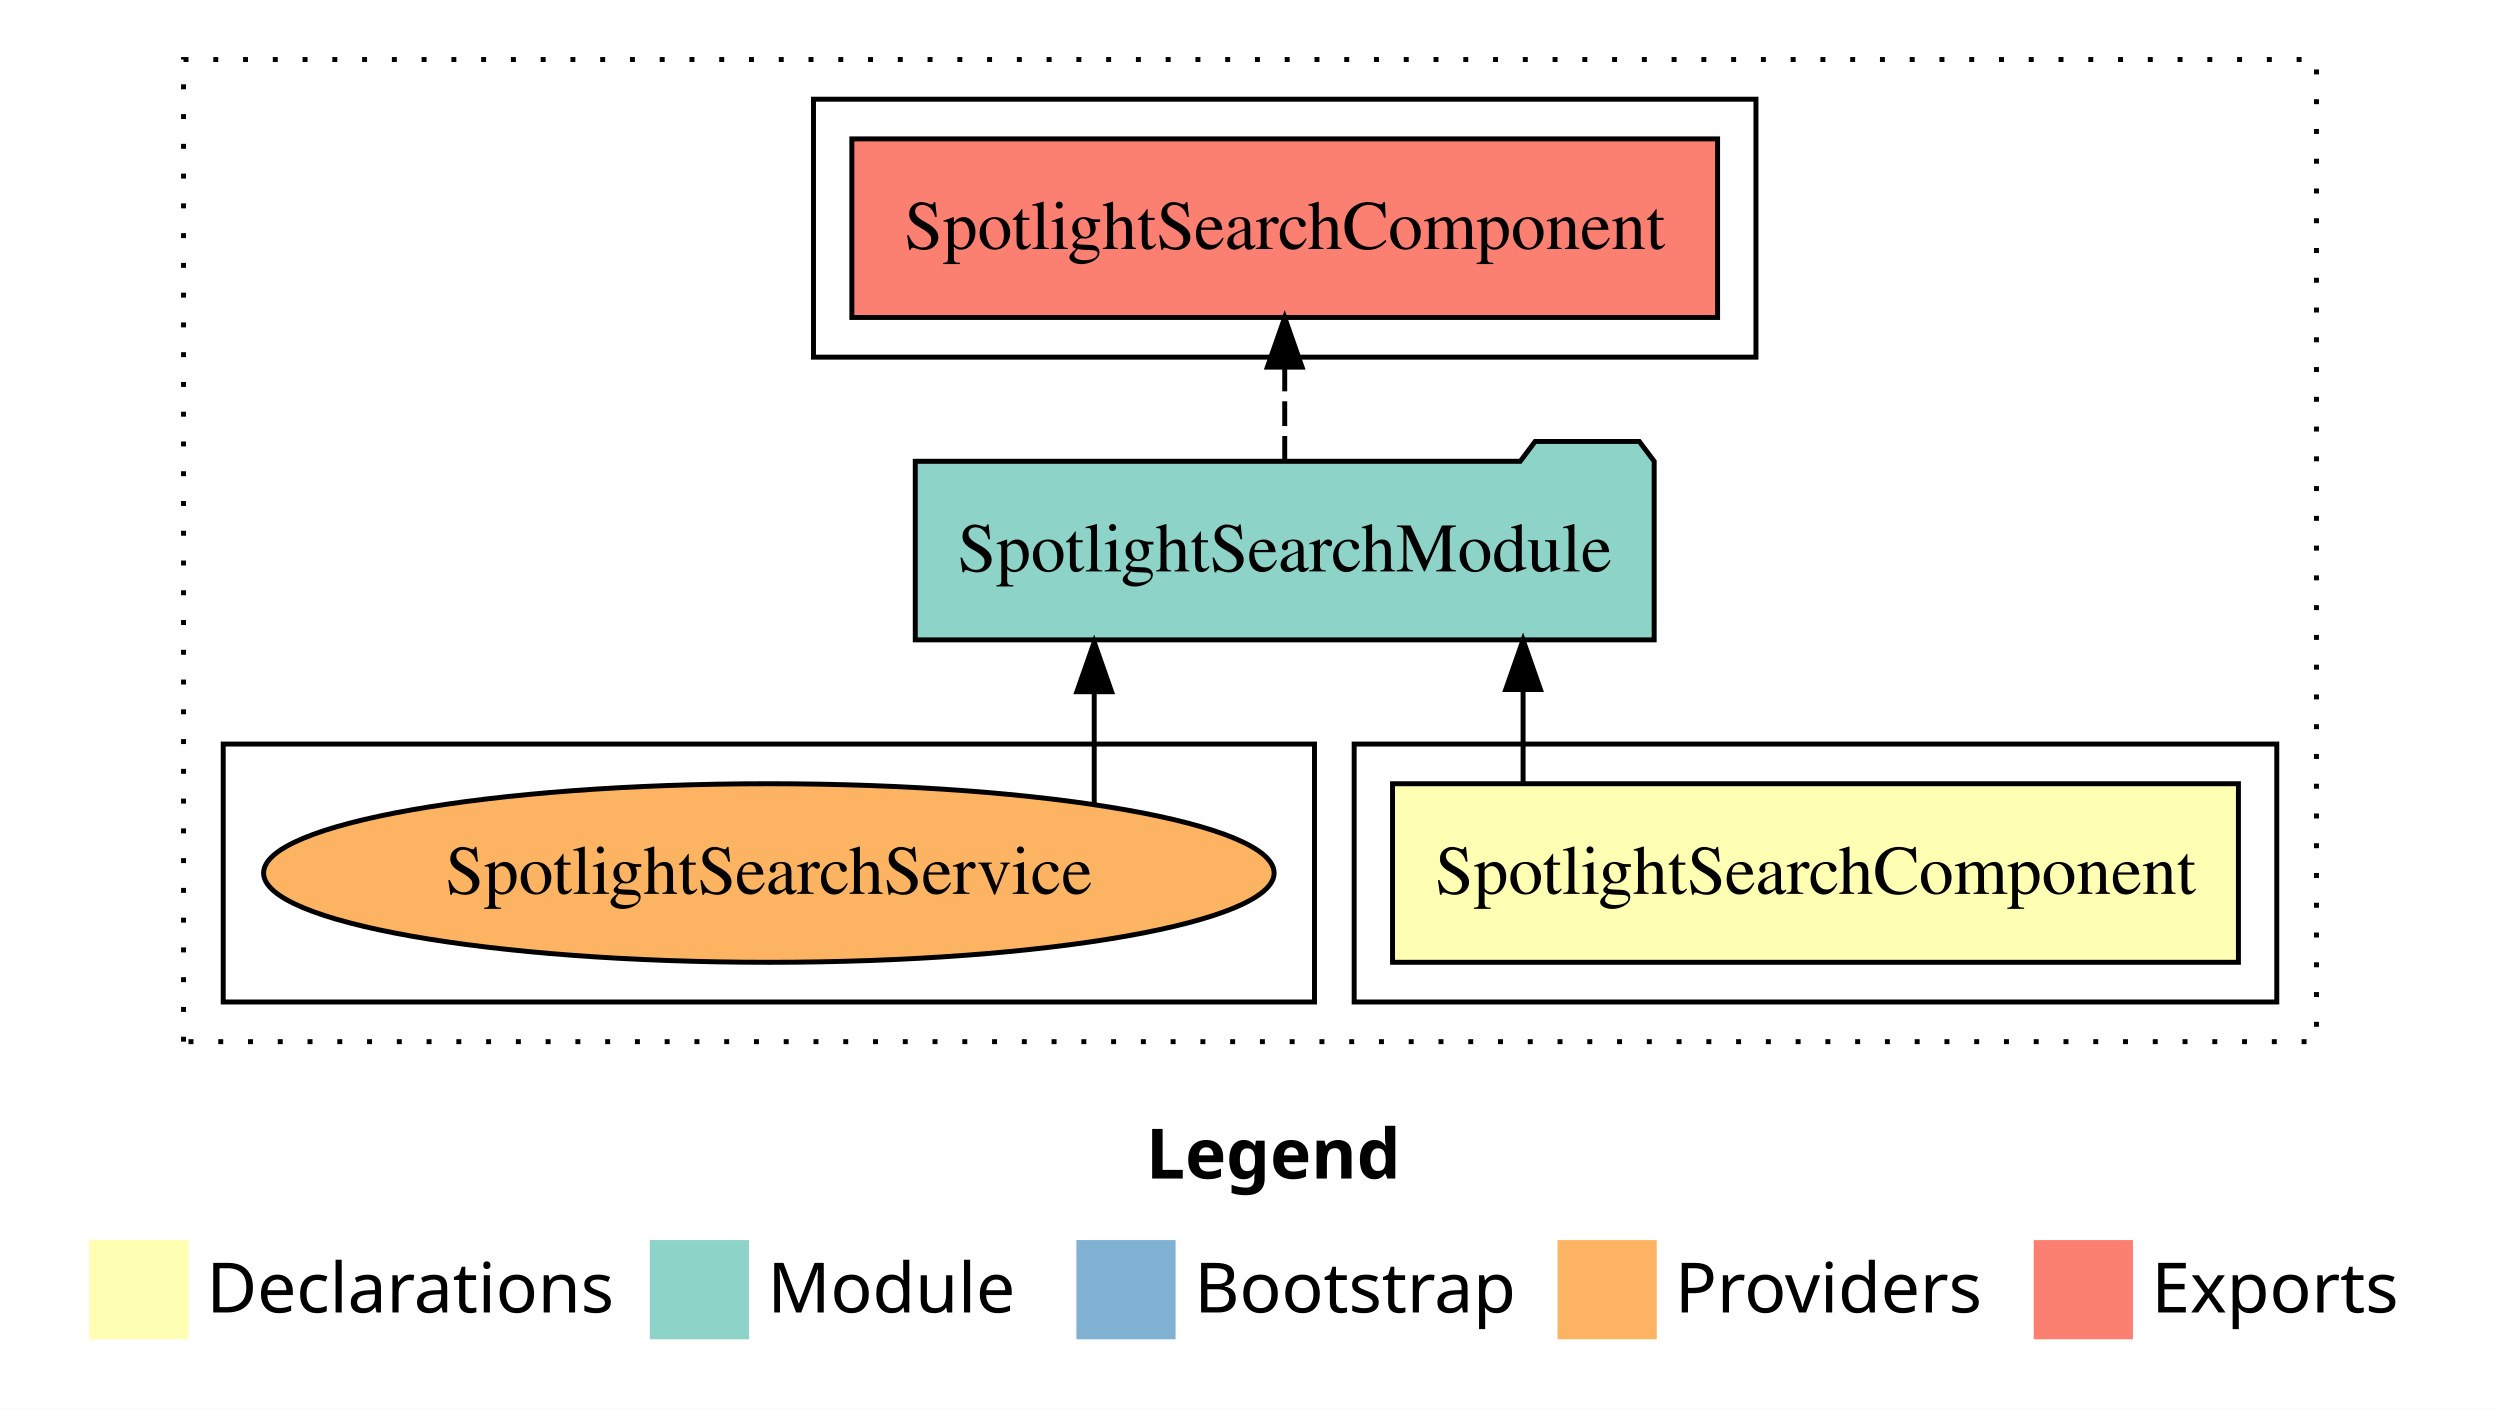
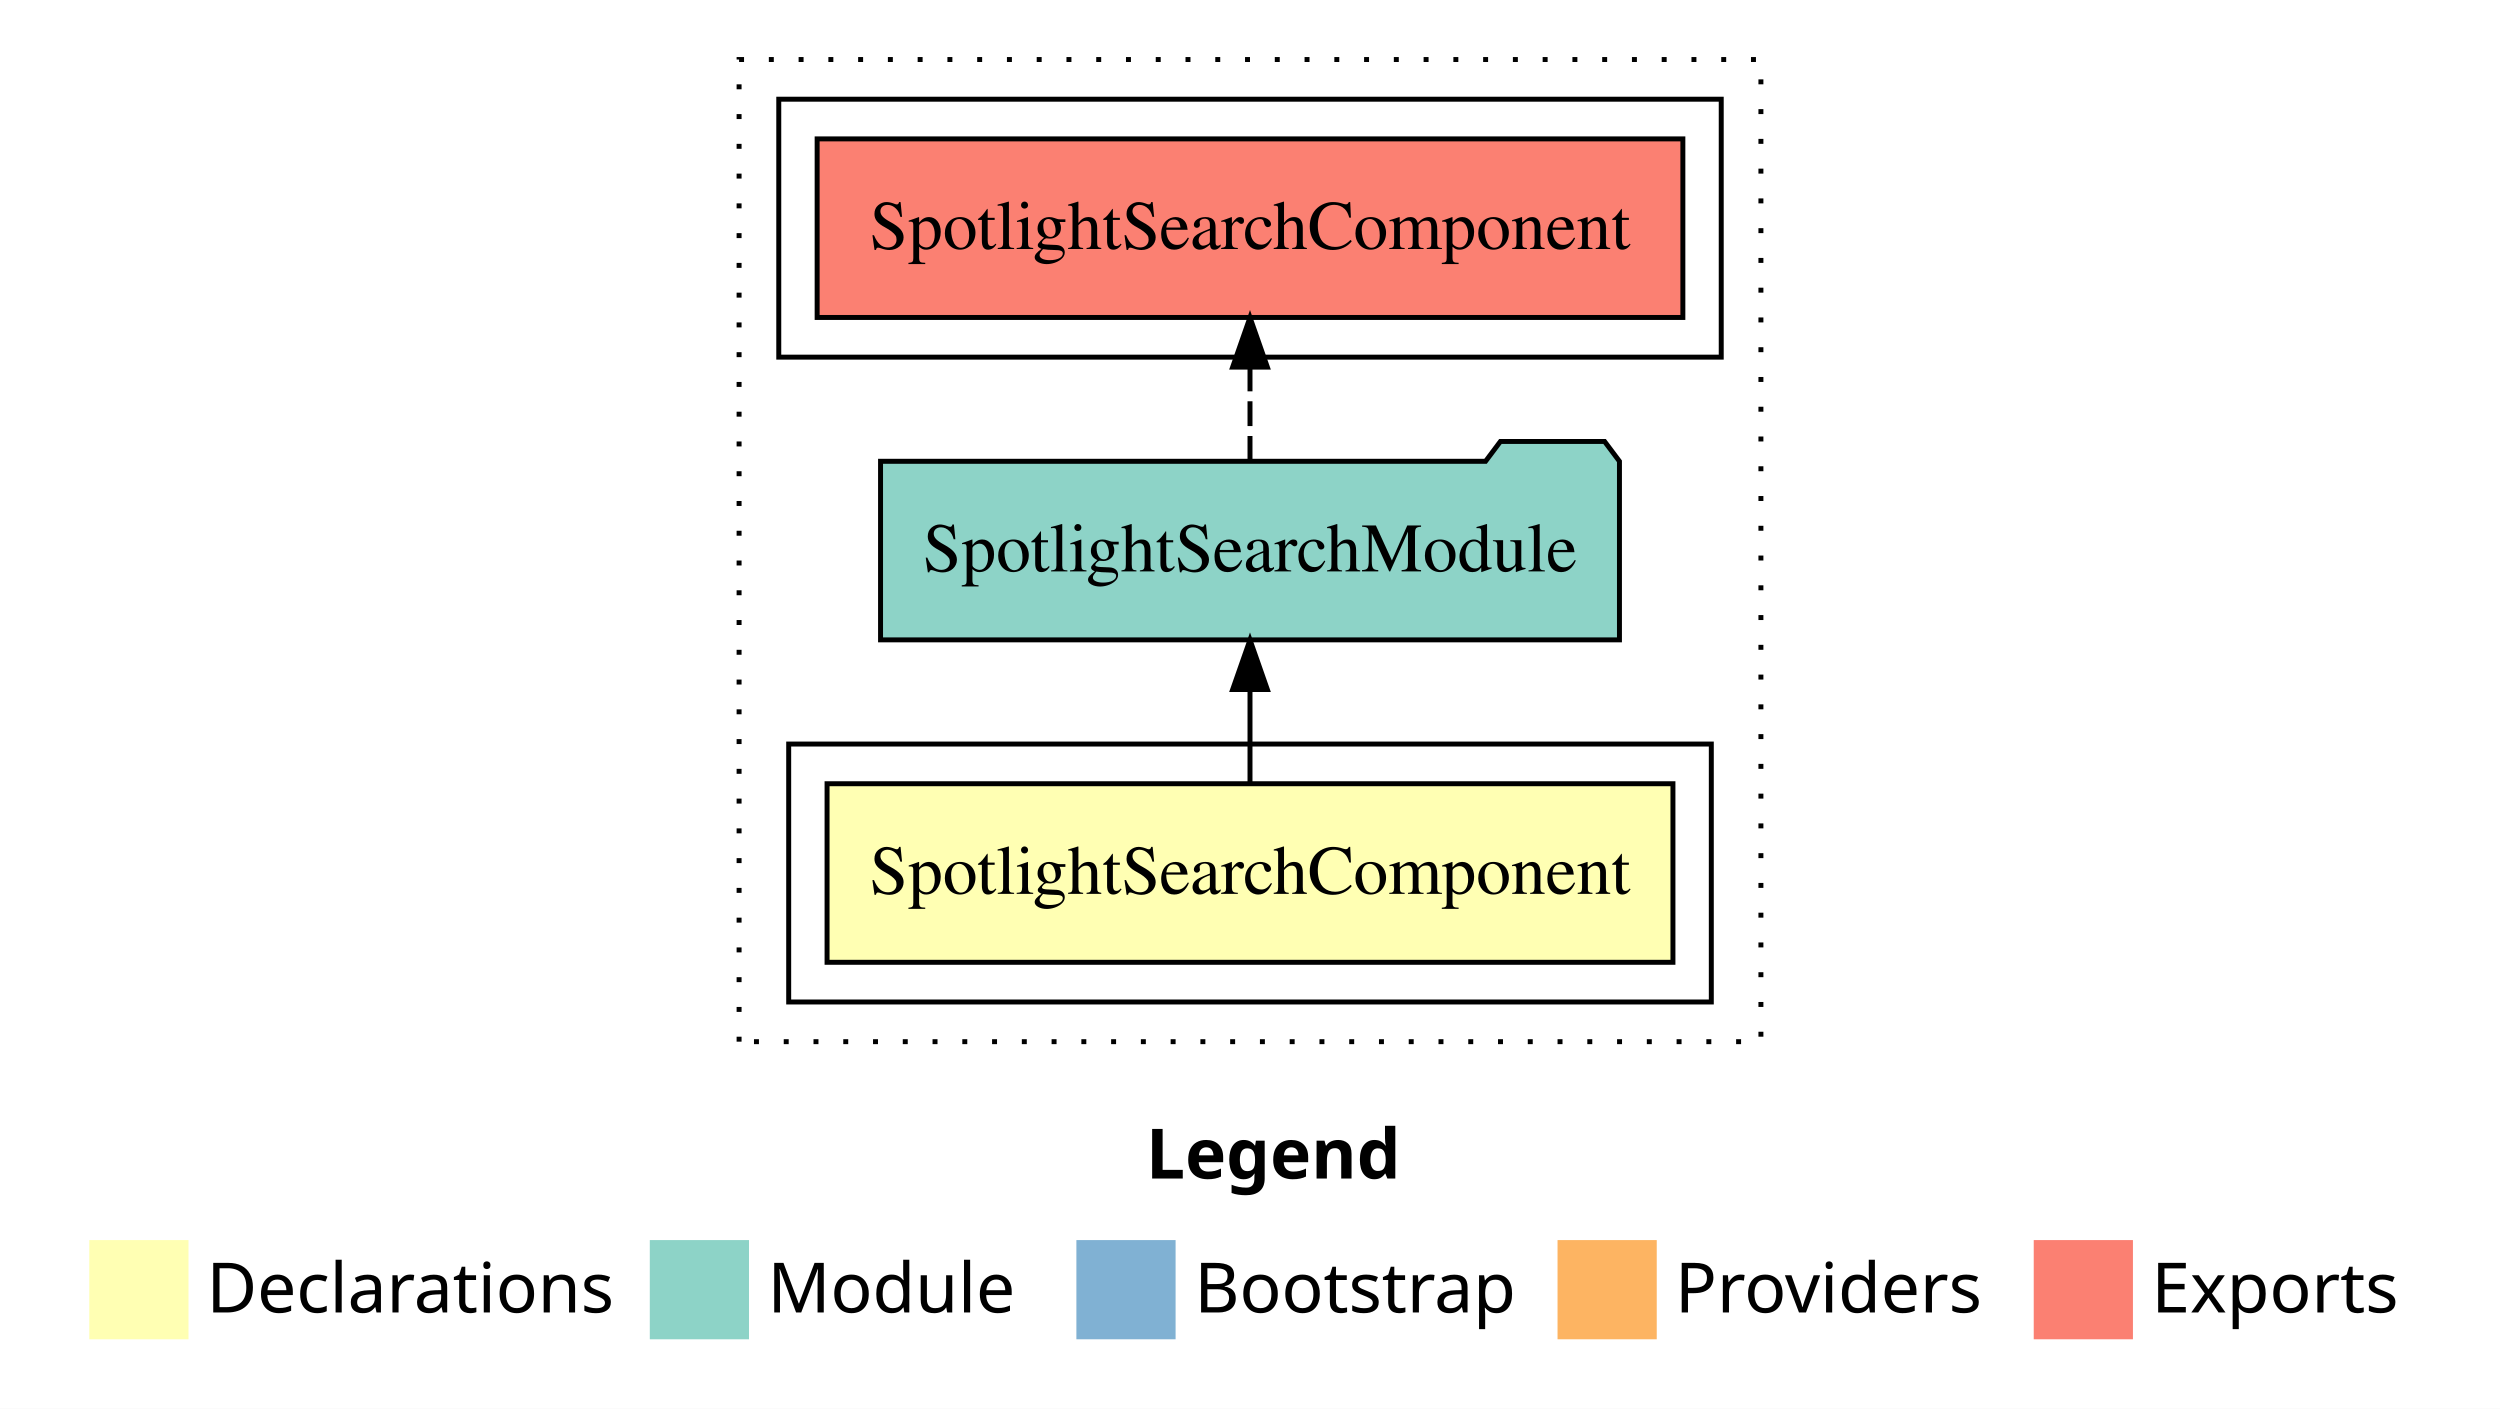
<svg xmlns="http://www.w3.org/2000/svg" width="504pt" height="284pt" viewBox="0.00 0.00 504.00 284.00">
  <g id="graph0" class="graph" transform="scale(1 1) rotate(0) translate(4 280)">
    <polygon fill="#ffffff" stroke="transparent" points="-4,4 -4,-280 500,-280 500,4 -4,4" />
    <text text-anchor="start" x="227.009" y="-42.4" font-family="sans-serif" font-weight="bold" font-size="14.00" fill="#000000">Legend</text>
    <polygon fill="#ffffb3" stroke="transparent" points="14,-10 14,-30 34,-30 34,-10 14,-10" />
    <text text-anchor="start" x="37.629" y="-15.4" font-family="sans-serif" font-size="14.00" fill="#000000">  Declarations</text>
    <polygon fill="#8dd3c7" stroke="transparent" points="127,-10 127,-30 147,-30 147,-10 127,-10" />
    <text text-anchor="start" x="150.725" y="-15.4" font-family="sans-serif" font-size="14.00" fill="#000000">  Module</text>
    <polygon fill="#80b1d3" stroke="transparent" points="213,-10 213,-30 233,-30 233,-10 213,-10" />
    <text text-anchor="start" x="236.781" y="-15.4" font-family="sans-serif" font-size="14.00" fill="#000000">  Bootstrap</text>
    <polygon fill="#fdb462" stroke="transparent" points="310,-10 310,-30 330,-30 330,-10 310,-10" />
    <text text-anchor="start" x="333.673" y="-15.4" font-family="sans-serif" font-size="14.00" fill="#000000">  Providers</text>
    <polygon fill="#fb8072" stroke="transparent" points="406,-10 406,-30 426,-30 426,-10 406,-10" />
    <text text-anchor="start" x="429.726" y="-15.4" font-family="sans-serif" font-size="14.00" fill="#000000">  Exports</text>
    <g id="clust1" class="cluster">
-       <polygon fill="none" stroke="#000000" stroke-dasharray="1,5" points="33,-70 33,-268 463,-268 463,-70 33,-70" />
+       <polygon fill="none" stroke="#000000" stroke-dasharray="1,5" points="145,-70 145,-268 351,-268 351,-70 145,-70" />
    </g>
    <g id="clust2" class="cluster">
-       <polygon fill="none" stroke="#000000" points="269,-78 269,-130 455,-130 455,-78 269,-78" />
+       <polygon fill="none" stroke="#000000" points="155,-78 155,-130 341,-130 341,-78 155,-78" />
    </g>
    <g id="clust5" class="cluster">
-       <polygon fill="none" stroke="#000000" points="160,-208 160,-260 350,-260 350,-208 160,-208" />
-     </g>
-     <g id="clust7" class="cluster">
-       <polygon fill="none" stroke="#000000" points="41,-78 41,-130 261,-130 261,-78 41,-78" />
+       <polygon fill="none" stroke="#000000" points="153,-208 153,-260 343,-260 343,-208 153,-208" />
    </g>
    <g id="node1" class="node">
-       <polygon fill="#ffffb3" stroke="#000000" points="447.265,-122 276.735,-122 276.735,-86 447.265,-86 447.265,-122" />
-       <text text-anchor="middle" x="362" y="-99.8" font-family="Times,serif" font-size="14.00" fill="#000000">SpotlightSearchComponent</text>
+       <polygon fill="#ffffb3" stroke="#000000" points="333.265,-122 162.735,-122 162.735,-86 333.265,-86 333.265,-122" />
+       <text text-anchor="middle" x="248" y="-99.8" font-family="Times,serif" font-size="14.00" fill="#000000">SpotlightSearchComponent</text>
    </g>
    <g id="node2" class="node">
-       <polygon fill="#8dd3c7" stroke="#000000" points="329.482,-187 326.482,-191 305.482,-191 302.482,-187 180.518,-187 180.518,-151 329.482,-151 329.482,-187" />
-       <text text-anchor="middle" x="255" y="-164.8" font-family="Times,serif" font-size="14.00" fill="#000000">SpotlightSearchModule</text>
+       <polygon fill="#8dd3c7" stroke="#000000" points="322.482,-187 319.482,-191 298.482,-191 295.482,-187 173.518,-187 173.518,-151 322.482,-151 322.482,-187" />
+       <text text-anchor="middle" x="248" y="-164.8" font-family="Times,serif" font-size="14.00" fill="#000000">SpotlightSearchModule</text>
    </g>
    <g id="edge1" class="edge">
-       <path fill="none" stroke="#000000" d="M303.054,-122.106C303.054,-122.106 303.054,-140.991 303.054,-140.991" />
-       <polygon fill="#000000" stroke="#000000" points="299.554,-140.991 303.054,-150.991 306.554,-140.991 299.554,-140.991" />
+       <path fill="none" stroke="#000000" d="M248,-122.106C248,-122.106 248,-140.991 248,-140.991" />
+       <polygon fill="#000000" stroke="#000000" points="244.5,-140.991 248,-150.991 251.5,-140.991 244.5,-140.991" />
    </g>
    <g id="node3" class="node">
-       <polygon fill="#fb8072" stroke="#000000" points="342.265,-252 167.735,-252 167.735,-216 342.265,-216 342.265,-252" />
-       <text text-anchor="middle" x="255" y="-229.8" font-family="Times,serif" font-size="14.00" fill="#000000">SpotlightSearchComponent </text>
+       <polygon fill="#fb8072" stroke="#000000" points="335.265,-252 160.735,-252 160.735,-216 335.265,-216 335.265,-252" />
+       <text text-anchor="middle" x="248" y="-229.8" font-family="Times,serif" font-size="14.00" fill="#000000">SpotlightSearchComponent </text>
    </g>
    <g id="edge2" class="edge">
-       <path fill="none" stroke="#000000" stroke-dasharray="5,2" d="M255,-187.106C255,-187.106 255,-205.991 255,-205.991" />
-       <polygon fill="#000000" stroke="#000000" points="251.5,-205.991 255,-215.991 258.5,-205.991 251.5,-205.991" />
-     </g>
-     <g id="node4" class="node">
-       <ellipse fill="#fdb462" stroke="#000000" cx="151" cy="-104" rx="101.861" ry="18" />
-       <text text-anchor="middle" x="151" y="-99.8" font-family="Times,serif" font-size="14.00" fill="#000000">SpotlightSearchService</text>
-     </g>
-     <g id="edge3" class="edge">
-       <path fill="none" stroke="#000000" d="M216.595,-117.785C216.595,-117.785 216.595,-140.548 216.595,-140.548" />
-       <polygon fill="#000000" stroke="#000000" points="213.095,-140.547 216.595,-150.548 220.095,-140.548 213.095,-140.547" />
+       <path fill="none" stroke="#000000" stroke-dasharray="5,2" d="M248,-187.106C248,-187.106 248,-205.991 248,-205.991" />
+       <polygon fill="#000000" stroke="#000000" points="244.5,-205.991 248,-215.991 251.5,-205.991 244.5,-205.991" />
    </g>
  </g>
</svg>
